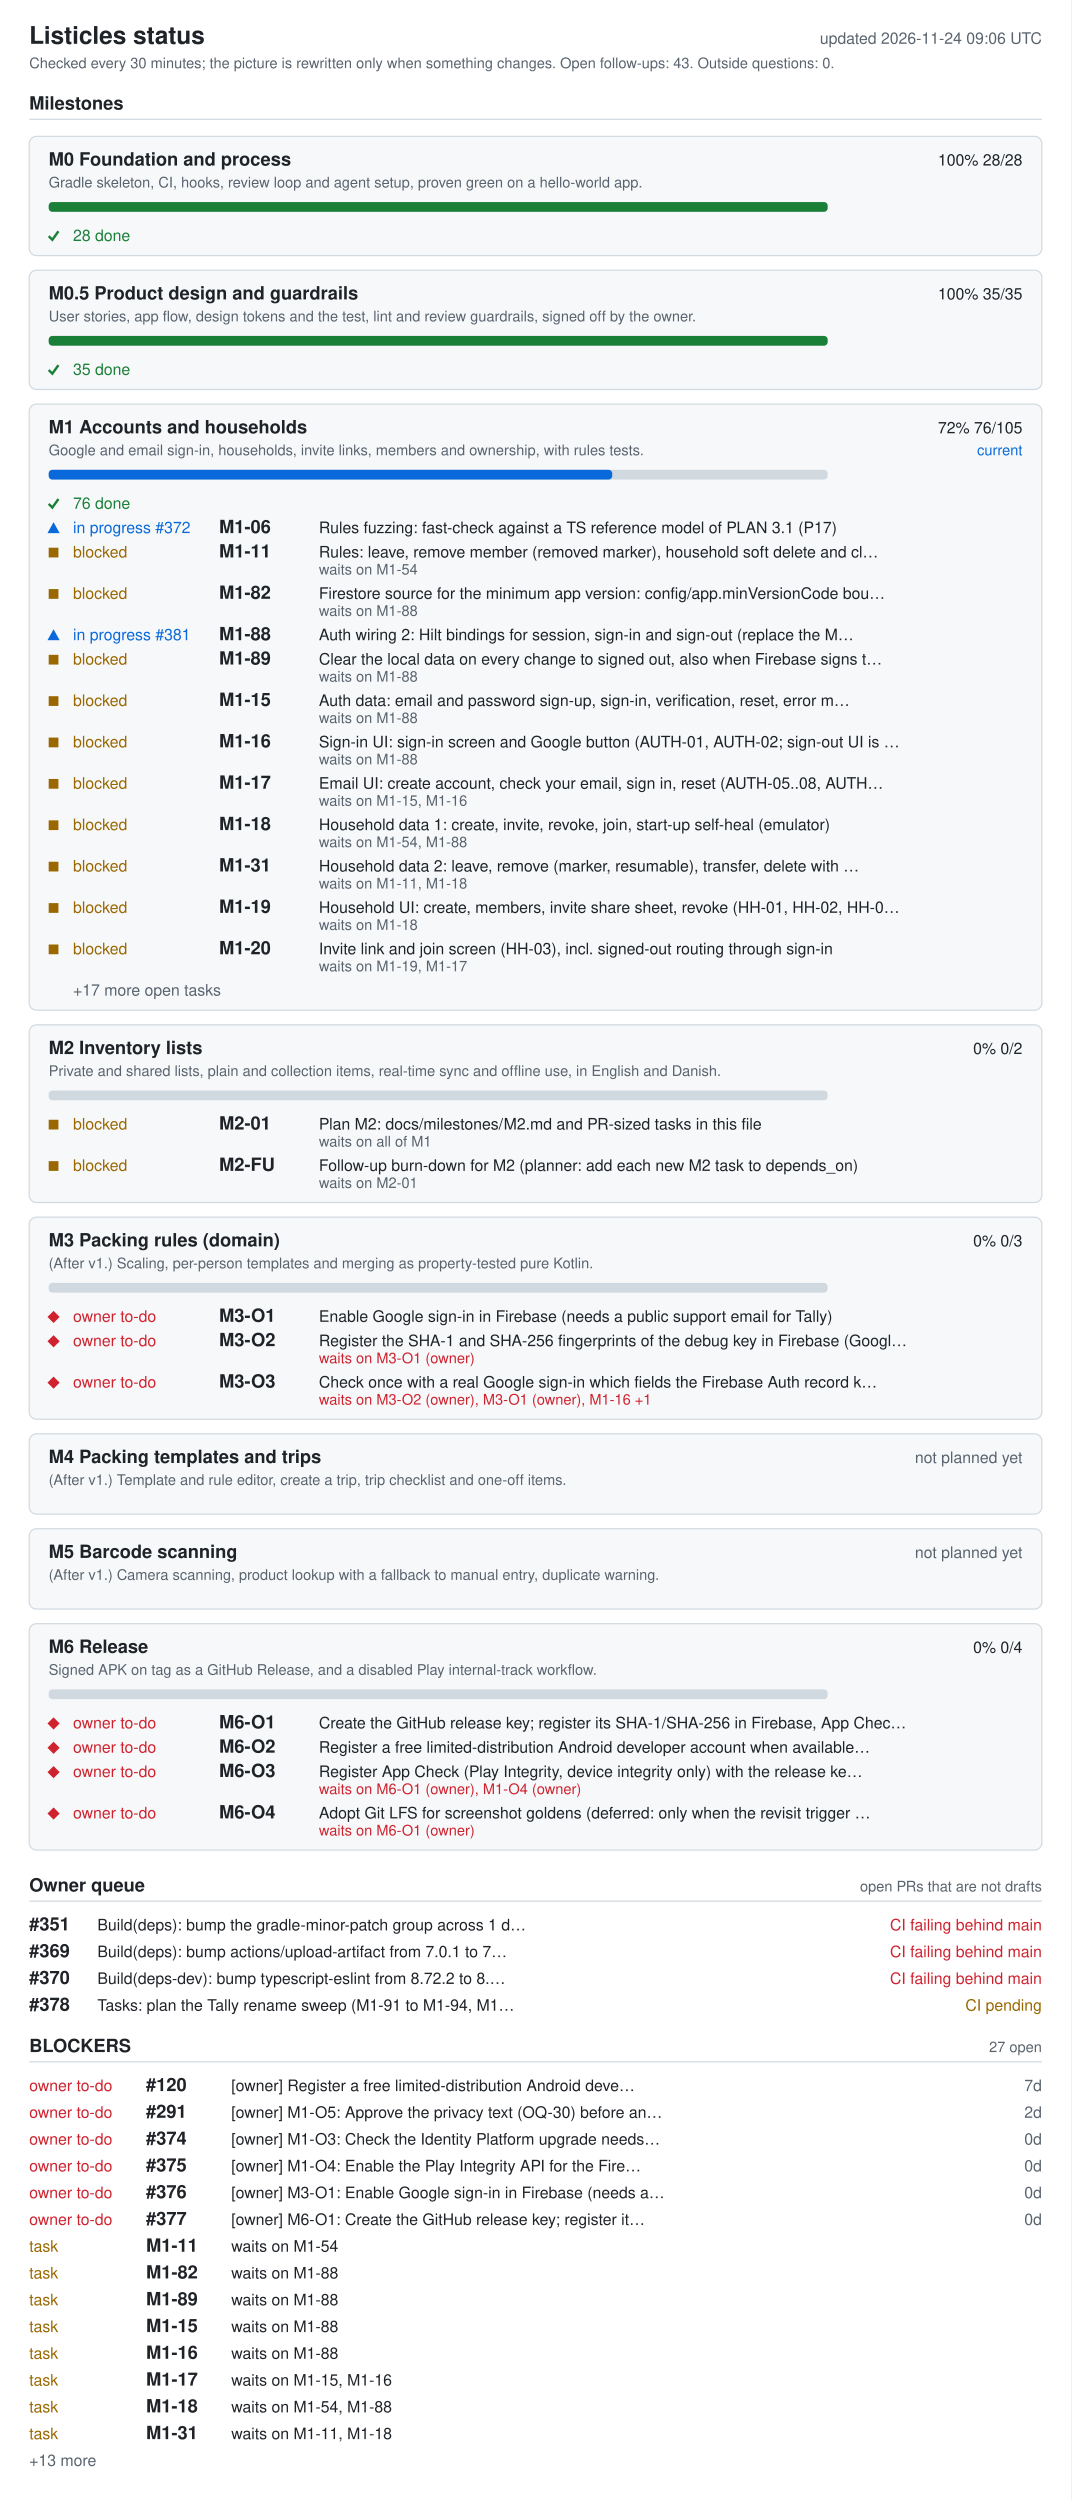
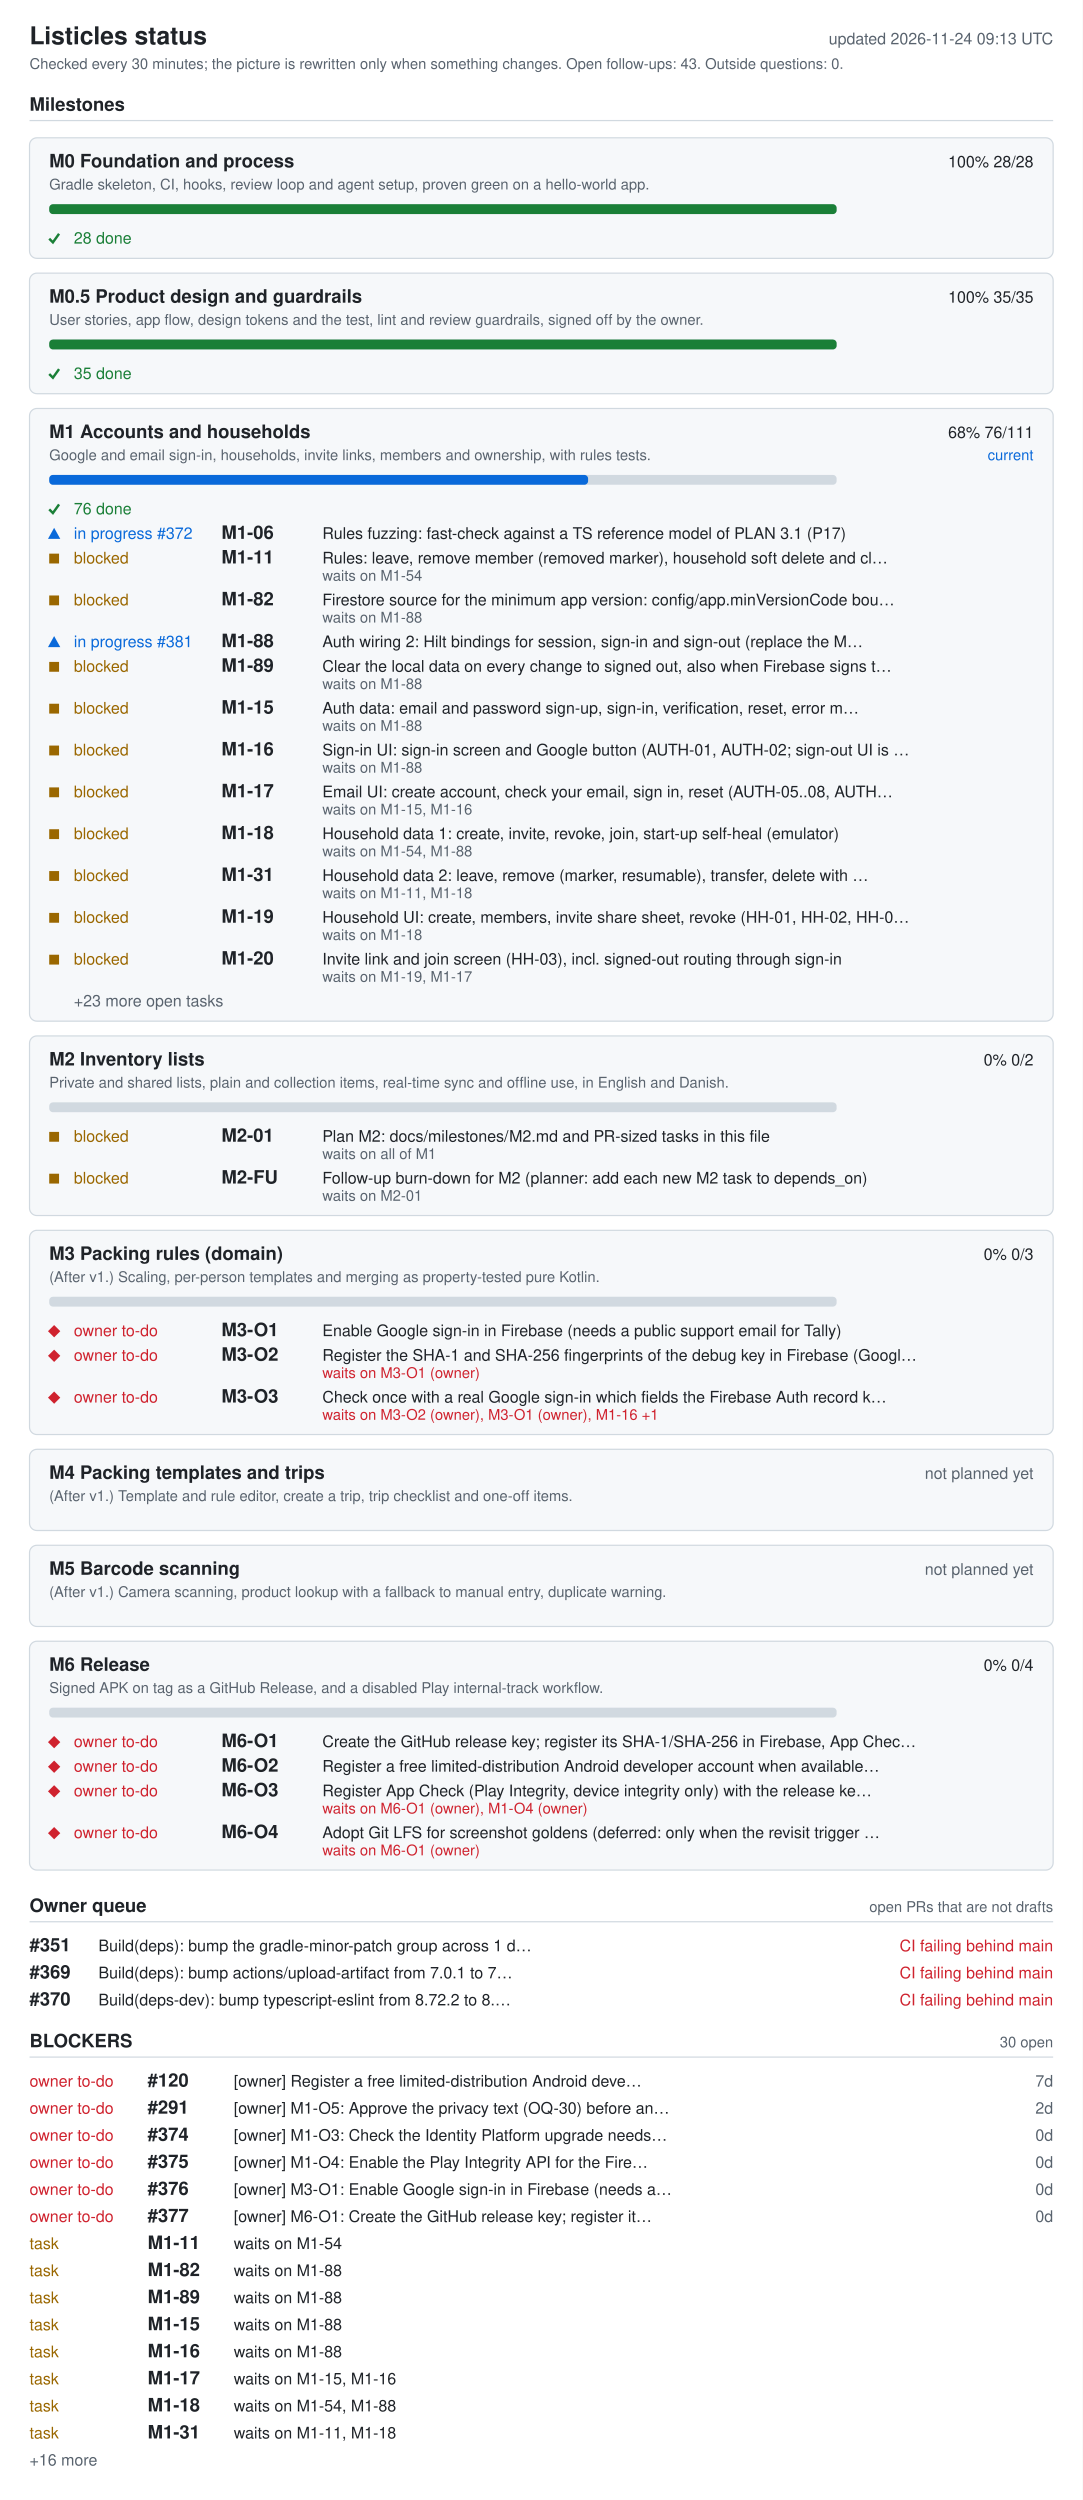
- <svg xmlns="http://www.w3.org/2000/svg" width="880" height="2054" viewBox="0 0 880 2054" role="img" aria-labelledby="ti de">
+ <svg xmlns="http://www.w3.org/2000/svg" width="880" height="2032" viewBox="0 0 880 2032" role="img" aria-labelledby="ti de">
  <style>.bg{fill:#fff}.card{fill:#f6f8fa}rect.card{stroke:#d1d9e0}.tick{stroke:#1a7f37;fill:none;stroke-width:2}.fg{fill:#1f2328}.muted{fill:#59636e}.track{fill:#d1d9e0}.bar{fill:#0969da}.full{fill:#1a7f37}.ok{fill:#1a7f37}.info{fill:#0969da}.warn{fill:#9a6700}.bad{fill:#cf222e}.rule{stroke:#d1d9e0}text{font-family:-apple-system,BlinkMacSystemFont,'Segoe UI',Helvetica,Arial,sans-serif;font-size:13px}.h{font-size:15px;font-weight:600}.t{font-size:20px;font-weight:600}.s{font-size:12px}@media (prefers-color-scheme: dark){.bg{fill:#0d1117}.card{fill:#161b22}rect.card{stroke:#30363d}.tick{stroke:#3fb950}.fg{fill:#e6edf3}.muted{fill:#9198a1}.track{fill:#30363d}.bar{fill:#4493f8}.full{fill:#3fb950}.ok{fill:#3fb950}.info{fill:#4493f8}.warn{fill:#d29922}.bad{fill:#f85149}.rule{stroke:#30363d}}</style>
-   <rect width="880" height="2054" class="bg" />
+   <rect width="880" height="2032" class="bg" />
  <text x="24" y="36" class="fg t">Listicles status</text>
-   <text x="856" y="36" class="muted" text-anchor="end" id="generated">updated 2026-11-24 09:06 UTC</text>
+   <text x="856" y="36" class="muted" text-anchor="end" id="generated">updated 2026-11-24 09:13 UTC</text>
  <text x="24" y="56" class="muted s">Checked every 30 minutes; the picture is rewritten only when something changes. Open follow-ups: 43. Outside questions: 0.</text>
  <text x="24" y="90" class="fg h">Milestones</text>
  <line x1="24" y1="98" x2="856" y2="98" class="rule" />
  <rect x="24" y="112" width="832" height="98" rx="6" class="card" />
  <text x="40" y="136" class="fg h">M0 Foundation and process</text>
  <text x="840" y="136" class="fg" text-anchor="end">100%  28/28</text>
  <text x="40" y="154" class="muted s">Gradle skeleton, CI, hooks, review loop and agent setup, proven green on a hello-world app.</text>
  <rect x="40" y="166" width="640" height="8" rx="3" class="track" />
  <rect x="40" y="166" width="640" height="8" rx="3" class="full" />
  <polyline points="40,194 43,197 48,190" class="tick mk-done" />
  <text x="60" y="198" class="ok">28 done</text>
  <rect x="24" y="222" width="832" height="98" rx="6" class="card" />
  <text x="40" y="246" class="fg h">M0.5 Product design and guardrails</text>
  <text x="840" y="246" class="fg" text-anchor="end">100%  35/35</text>
  <text x="40" y="264" class="muted s">User stories, app flow, design tokens and the test, lint and review guardrails, signed off by the owner.</text>
  <rect x="40" y="276" width="640" height="8" rx="3" class="track" />
  <rect x="40" y="276" width="640" height="8" rx="3" class="full" />
  <polyline points="40,304 43,307 48,300" class="tick mk-done" />
  <text x="60" y="308" class="ok">35 done</text>
  <rect x="24" y="332" width="832" height="498" rx="6" class="card" />
  <text x="40" y="356" class="fg h">M1 Accounts and households</text>
-   <text x="840" y="356" class="fg" text-anchor="end">72%  76/105</text>
+   <text x="840" y="356" class="fg" text-anchor="end">68%  76/111</text>
  <text x="840" y="374" class="info s" text-anchor="end">current</text>
  <text x="40" y="374" class="muted s">Google and email sign-in, households, invite links, members and ownership, with rules tests.</text>
  <rect x="40" y="386" width="640" height="8" rx="3" class="track" />
-   <rect x="40" y="386" width="463" height="8" rx="3" class="bar" />
+   <rect x="40" y="386" width="438" height="8" rx="3" class="bar" />
  <polyline points="40,414 43,417 48,410" class="tick mk-done" />
  <text x="60" y="418" class="ok">76 done</text>
  <polygon points="39,438 49,438 44,429" class="info mk-progress" />
  <text x="60" y="438" class="info">in progress #372</text>
  <text x="180" y="438" class="fg h">M1-06</text>
  <text x="262" y="438" class="fg">Rules fuzzing: fast-check against a TS reference model of PLAN 3.1 (P17)</text>
  <rect x="40" y="450" width="8" height="8" class="warn mk-blocked" />
  <text x="60" y="458" class="warn">blocked</text>
  <text x="180" y="458" class="fg h">M1-11</text>
  <text x="262" y="458" class="fg">Rules: leave, remove member (removed marker), household soft delete and cl…</text>
  <text x="262" y="472" class="muted s">waits on M1-54</text>
  <rect x="40" y="484" width="8" height="8" class="warn mk-blocked" />
  <text x="60" y="492" class="warn">blocked</text>
  <text x="180" y="492" class="fg h">M1-82</text>
  <text x="262" y="492" class="fg">Firestore source for the minimum app version: config/app.minVersionCode bou…</text>
  <text x="262" y="506" class="muted s">waits on M1-88</text>
  <polygon points="39,526 49,526 44,517" class="info mk-progress" />
  <text x="60" y="526" class="info">in progress #381</text>
  <text x="180" y="526" class="fg h">M1-88</text>
  <text x="262" y="526" class="fg">Auth wiring 2: Hilt bindings for session, sign-in and sign-out (replace the M…</text>
  <rect x="40" y="538" width="8" height="8" class="warn mk-blocked" />
  <text x="60" y="546" class="warn">blocked</text>
  <text x="180" y="546" class="fg h">M1-89</text>
  <text x="262" y="546" class="fg">Clear the local data on every change to signed out, also when Firebase signs t…</text>
  <text x="262" y="560" class="muted s">waits on M1-88</text>
  <rect x="40" y="572" width="8" height="8" class="warn mk-blocked" />
  <text x="60" y="580" class="warn">blocked</text>
  <text x="180" y="580" class="fg h">M1-15</text>
  <text x="262" y="580" class="fg">Auth data: email and password sign-up, sign-in, verification, reset, error m…</text>
  <text x="262" y="594" class="muted s">waits on M1-88</text>
  <rect x="40" y="606" width="8" height="8" class="warn mk-blocked" />
  <text x="60" y="614" class="warn">blocked</text>
  <text x="180" y="614" class="fg h">M1-16</text>
  <text x="262" y="614" class="fg">Sign-in UI: sign-in screen and Google button (AUTH-01, AUTH-02; sign-out UI is …</text>
  <text x="262" y="628" class="muted s">waits on M1-88</text>
  <rect x="40" y="640" width="8" height="8" class="warn mk-blocked" />
  <text x="60" y="648" class="warn">blocked</text>
  <text x="180" y="648" class="fg h">M1-17</text>
  <text x="262" y="648" class="fg">Email UI: create account, check your email, sign in, reset (AUTH-05..08, AUTH…</text>
  <text x="262" y="662" class="muted s">waits on M1-15, M1-16</text>
  <rect x="40" y="674" width="8" height="8" class="warn mk-blocked" />
  <text x="60" y="682" class="warn">blocked</text>
  <text x="180" y="682" class="fg h">M1-18</text>
  <text x="262" y="682" class="fg">Household data 1: create, invite, revoke, join, start-up self-heal (emulator)</text>
  <text x="262" y="696" class="muted s">waits on M1-54, M1-88</text>
  <rect x="40" y="708" width="8" height="8" class="warn mk-blocked" />
  <text x="60" y="716" class="warn">blocked</text>
  <text x="180" y="716" class="fg h">M1-31</text>
  <text x="262" y="716" class="fg">Household data 2: leave, remove (marker, resumable), transfer, delete with …</text>
  <text x="262" y="730" class="muted s">waits on M1-11, M1-18</text>
  <rect x="40" y="742" width="8" height="8" class="warn mk-blocked" />
  <text x="60" y="750" class="warn">blocked</text>
  <text x="180" y="750" class="fg h">M1-19</text>
  <text x="262" y="750" class="fg">Household UI: create, members, invite share sheet, revoke (HH-01, HH-02, HH-0…</text>
  <text x="262" y="764" class="muted s">waits on M1-18</text>
  <rect x="40" y="776" width="8" height="8" class="warn mk-blocked" />
  <text x="60" y="784" class="warn">blocked</text>
  <text x="180" y="784" class="fg h">M1-20</text>
  <text x="262" y="784" class="fg">Invite link and join screen (HH-03), incl. signed-out routing through sign-in</text>
  <text x="262" y="798" class="muted s">waits on M1-19, M1-17</text>
-   <text x="60" y="818" class="muted">+17 more open tasks</text>
+   <text x="60" y="818" class="muted">+23 more open tasks</text>
  <rect x="24" y="842" width="832" height="146" rx="6" class="card" />
  <text x="40" y="866" class="fg h">M2 Inventory lists</text>
  <text x="840" y="866" class="fg" text-anchor="end">0%  0/2</text>
  <text x="40" y="884" class="muted s">Private and shared lists, plain and collection items, real-time sync and offline use, in English and Danish.</text>
  <rect x="40" y="896" width="640" height="8" rx="3" class="track" />
  <rect x="40" y="920" width="8" height="8" class="warn mk-blocked" />
  <text x="60" y="928" class="warn">blocked</text>
  <text x="180" y="928" class="fg h">M2-01</text>
  <text x="262" y="928" class="fg">Plan M2: docs/milestones/M2.md and PR-sized tasks in this file</text>
  <text x="262" y="942" class="muted s">waits on all of M1</text>
  <rect x="40" y="954" width="8" height="8" class="warn mk-blocked" />
  <text x="60" y="962" class="warn">blocked</text>
  <text x="180" y="962" class="fg h">M2-FU</text>
  <text x="262" y="962" class="fg">Follow-up burn-down for M2 (planner: add each new M2 task to depends_on)</text>
  <text x="262" y="976" class="muted s">waits on M2-01</text>
  <rect x="24" y="1000" width="832" height="166" rx="6" class="card" />
  <text x="40" y="1024" class="fg h">M3 Packing rules (domain)</text>
  <text x="840" y="1024" class="fg" text-anchor="end">0%  0/3</text>
  <text x="40" y="1042" class="muted s">(After v1.) Scaling, per-person templates and merging as property-tested pure Kotlin.</text>
  <rect x="40" y="1054" width="640" height="8" rx="3" class="track" />
  <polygon points="39,1082 44,1077 49,1082 44,1087" class="bad mk-owner" />
  <text x="60" y="1086" class="bad">owner to-do</text>
  <text x="180" y="1086" class="fg h">M3-O1</text>
  <text x="262" y="1086" class="fg">Enable Google sign-in in Firebase (needs a public support email for Tally)</text>
  <polygon points="39,1102 44,1097 49,1102 44,1107" class="bad mk-owner" />
  <text x="60" y="1106" class="bad">owner to-do</text>
  <text x="180" y="1106" class="fg h">M3-O2</text>
  <text x="262" y="1106" class="fg">Register the SHA-1 and SHA-256 fingerprints of the debug key in Firebase (Googl…</text>
  <text x="262" y="1120" class="bad s">waits on M3-O1 (owner)</text>
  <polygon points="39,1136 44,1131 49,1136 44,1141" class="bad mk-owner" />
  <text x="60" y="1140" class="bad">owner to-do</text>
  <text x="180" y="1140" class="fg h">M3-O3</text>
  <text x="262" y="1140" class="fg">Check once with a real Google sign-in which fields the Firebase Auth record k…</text>
  <text x="262" y="1154" class="bad s">waits on M3-O2 (owner), M3-O1 (owner), M1-16 +1</text>
  <rect x="24" y="1178" width="832" height="66" rx="6" class="card" />
  <text x="40" y="1202" class="fg h">M4 Packing templates and trips</text>
  <text x="840" y="1202" class="muted" text-anchor="end">not planned yet</text>
  <text x="40" y="1220" class="muted s">(After v1.) Template and rule editor, create a trip, trip checklist and one-off items.</text>
  <rect x="24" y="1256" width="832" height="66" rx="6" class="card" />
  <text x="40" y="1280" class="fg h">M5 Barcode scanning</text>
  <text x="840" y="1280" class="muted" text-anchor="end">not planned yet</text>
  <text x="40" y="1298" class="muted s">(After v1.) Camera scanning, product lookup with a fallback to manual entry, duplicate warning.</text>
  <rect x="24" y="1334" width="832" height="186" rx="6" class="card" />
  <text x="40" y="1358" class="fg h">M6 Release</text>
  <text x="840" y="1358" class="fg" text-anchor="end">0%  0/4</text>
  <text x="40" y="1376" class="muted s">Signed APK on tag as a GitHub Release, and a disabled Play internal-track workflow.</text>
  <rect x="40" y="1388" width="640" height="8" rx="3" class="track" />
  <polygon points="39,1416 44,1411 49,1416 44,1421" class="bad mk-owner" />
  <text x="60" y="1420" class="bad">owner to-do</text>
  <text x="180" y="1420" class="fg h">M6-O1</text>
  <text x="262" y="1420" class="fg">Create the GitHub release key; register its SHA-1/SHA-256 in Firebase, App Chec…</text>
  <polygon points="39,1436 44,1431 49,1436 44,1441" class="bad mk-owner" />
  <text x="60" y="1440" class="bad">owner to-do</text>
  <text x="180" y="1440" class="fg h">M6-O2</text>
  <text x="262" y="1440" class="fg">Register a free limited-distribution Android developer account when available…</text>
  <polygon points="39,1456 44,1451 49,1456 44,1461" class="bad mk-owner" />
  <text x="60" y="1460" class="bad">owner to-do</text>
  <text x="180" y="1460" class="fg h">M6-O3</text>
  <text x="262" y="1460" class="fg">Register App Check (Play Integrity, device integrity only) with the release ke…</text>
  <text x="262" y="1474" class="bad s">waits on M6-O1 (owner), M1-O4 (owner)</text>
  <polygon points="39,1490 44,1485 49,1490 44,1495" class="bad mk-owner" />
  <text x="60" y="1494" class="bad">owner to-do</text>
  <text x="180" y="1494" class="fg h">M6-O4</text>
  <text x="262" y="1494" class="fg">Adopt Git LFS for screenshot goldens (deferred: only when the revisit trigger …</text>
  <text x="262" y="1508" class="bad s">waits on M6-O1 (owner)</text>
  <text x="24" y="1554" class="fg h">Owner queue</text>
  <text x="856" y="1554" class="muted s" text-anchor="end">open PRs that are not drafts</text>
  <line x1="24" y1="1562" x2="856" y2="1562" class="rule" />
  <text x="24" y="1586" class="fg h">#351</text>
  <text x="80" y="1586" class="fg">Build(deps): bump the gradle-minor-patch group across 1 d…</text>
  <text x="856" y="1586" class="bad" text-anchor="end">CI failing  behind main</text>
  <text x="24" y="1608" class="fg h">#369</text>
  <text x="80" y="1608" class="fg">Build(deps): bump actions/upload-artifact from 7.0.1 to 7…</text>
  <text x="856" y="1608" class="bad" text-anchor="end">CI failing  behind main</text>
  <text x="24" y="1630" class="fg h">#370</text>
  <text x="80" y="1630" class="fg">Build(deps-dev): bump typescript-eslint from 8.72.2 to 8.…</text>
  <text x="856" y="1630" class="bad" text-anchor="end">CI failing  behind main</text>
-   <text x="24" y="1652" class="fg h">#378</text>
-   <text x="80" y="1652" class="fg">Tasks: plan the Tally rename sweep (M1-91 to M1-94, M1…</text>
-   <text x="856" y="1652" class="warn" text-anchor="end">CI pending</text>
-   <text x="24" y="1686" class="fg h">BLOCKERS</text>
-   <text x="856" y="1686" class="muted s" text-anchor="end">27 open</text>
-   <line x1="24" y1="1694" x2="856" y2="1694" class="rule" />
+   <text x="24" y="1664" class="fg h">BLOCKERS</text>
+   <text x="856" y="1664" class="muted s" text-anchor="end">30 open</text>
+   <line x1="24" y1="1672" x2="856" y2="1672" class="rule" />
+   <text x="24" y="1696" class="bad">owner to-do</text>
+   <text x="120" y="1696" class="fg h">#120</text>
+   <text x="190" y="1696" class="fg">[owner] Register a free limited-distribution Android deve…</text>
+   <text x="856" y="1696" class="muted" text-anchor="end">7d</text>
  <text x="24" y="1718" class="bad">owner to-do</text>
-   <text x="120" y="1718" class="fg h">#120</text>
-   <text x="190" y="1718" class="fg">[owner] Register a free limited-distribution Android deve…</text>
-   <text x="856" y="1718" class="muted" text-anchor="end">7d</text>
+   <text x="120" y="1718" class="fg h">#291</text>
+   <text x="190" y="1718" class="fg">[owner] M1-O5: Approve the privacy text (OQ-30) before an…</text>
+   <text x="856" y="1718" class="muted" text-anchor="end">2d</text>
  <text x="24" y="1740" class="bad">owner to-do</text>
-   <text x="120" y="1740" class="fg h">#291</text>
-   <text x="190" y="1740" class="fg">[owner] M1-O5: Approve the privacy text (OQ-30) before an…</text>
-   <text x="856" y="1740" class="muted" text-anchor="end">2d</text>
+   <text x="120" y="1740" class="fg h">#374</text>
+   <text x="190" y="1740" class="fg">[owner] M1-O3: Check the Identity Platform upgrade needs…</text>
+   <text x="856" y="1740" class="muted" text-anchor="end">0d</text>
  <text x="24" y="1762" class="bad">owner to-do</text>
-   <text x="120" y="1762" class="fg h">#374</text>
-   <text x="190" y="1762" class="fg">[owner] M1-O3: Check the Identity Platform upgrade needs…</text>
+   <text x="120" y="1762" class="fg h">#375</text>
+   <text x="190" y="1762" class="fg">[owner] M1-O4: Enable the Play Integrity API for the Fire…</text>
  <text x="856" y="1762" class="muted" text-anchor="end">0d</text>
  <text x="24" y="1784" class="bad">owner to-do</text>
-   <text x="120" y="1784" class="fg h">#375</text>
-   <text x="190" y="1784" class="fg">[owner] M1-O4: Enable the Play Integrity API for the Fire…</text>
+   <text x="120" y="1784" class="fg h">#376</text>
+   <text x="190" y="1784" class="fg">[owner] M3-O1: Enable Google sign-in in Firebase (needs a…</text>
  <text x="856" y="1784" class="muted" text-anchor="end">0d</text>
  <text x="24" y="1806" class="bad">owner to-do</text>
-   <text x="120" y="1806" class="fg h">#376</text>
-   <text x="190" y="1806" class="fg">[owner] M3-O1: Enable Google sign-in in Firebase (needs a…</text>
+   <text x="120" y="1806" class="fg h">#377</text>
+   <text x="190" y="1806" class="fg">[owner] M6-O1: Create the GitHub release key; register it…</text>
  <text x="856" y="1806" class="muted" text-anchor="end">0d</text>
-   <text x="24" y="1828" class="bad">owner to-do</text>
-   <text x="120" y="1828" class="fg h">#377</text>
-   <text x="190" y="1828" class="fg">[owner] M6-O1: Create the GitHub release key; register it…</text>
-   <text x="856" y="1828" class="muted" text-anchor="end">0d</text>
+   <text x="24" y="1828" class="warn">task</text>
+   <text x="120" y="1828" class="fg h">M1-11</text>
+   <text x="190" y="1828" class="fg">waits on M1-54</text>
  <text x="24" y="1850" class="warn">task</text>
-   <text x="120" y="1850" class="fg h">M1-11</text>
-   <text x="190" y="1850" class="fg">waits on M1-54</text>
+   <text x="120" y="1850" class="fg h">M1-82</text>
+   <text x="190" y="1850" class="fg">waits on M1-88</text>
  <text x="24" y="1872" class="warn">task</text>
-   <text x="120" y="1872" class="fg h">M1-82</text>
+   <text x="120" y="1872" class="fg h">M1-89</text>
  <text x="190" y="1872" class="fg">waits on M1-88</text>
  <text x="24" y="1894" class="warn">task</text>
-   <text x="120" y="1894" class="fg h">M1-89</text>
+   <text x="120" y="1894" class="fg h">M1-15</text>
  <text x="190" y="1894" class="fg">waits on M1-88</text>
  <text x="24" y="1916" class="warn">task</text>
-   <text x="120" y="1916" class="fg h">M1-15</text>
+   <text x="120" y="1916" class="fg h">M1-16</text>
  <text x="190" y="1916" class="fg">waits on M1-88</text>
  <text x="24" y="1938" class="warn">task</text>
-   <text x="120" y="1938" class="fg h">M1-16</text>
-   <text x="190" y="1938" class="fg">waits on M1-88</text>
+   <text x="120" y="1938" class="fg h">M1-17</text>
+   <text x="190" y="1938" class="fg">waits on M1-15, M1-16</text>
  <text x="24" y="1960" class="warn">task</text>
-   <text x="120" y="1960" class="fg h">M1-17</text>
-   <text x="190" y="1960" class="fg">waits on M1-15, M1-16</text>
+   <text x="120" y="1960" class="fg h">M1-18</text>
+   <text x="190" y="1960" class="fg">waits on M1-54, M1-88</text>
  <text x="24" y="1982" class="warn">task</text>
-   <text x="120" y="1982" class="fg h">M1-18</text>
-   <text x="190" y="1982" class="fg">waits on M1-54, M1-88</text>
-   <text x="24" y="2004" class="warn">task</text>
-   <text x="120" y="2004" class="fg h">M1-31</text>
-   <text x="190" y="2004" class="fg">waits on M1-11, M1-18</text>
-   <text x="24" y="2026" class="muted">+13 more</text>
+   <text x="120" y="1982" class="fg h">M1-31</text>
+   <text x="190" y="1982" class="fg">waits on M1-11, M1-18</text>
+   <text x="24" y="2004" class="muted">+16 more</text>
</svg>
